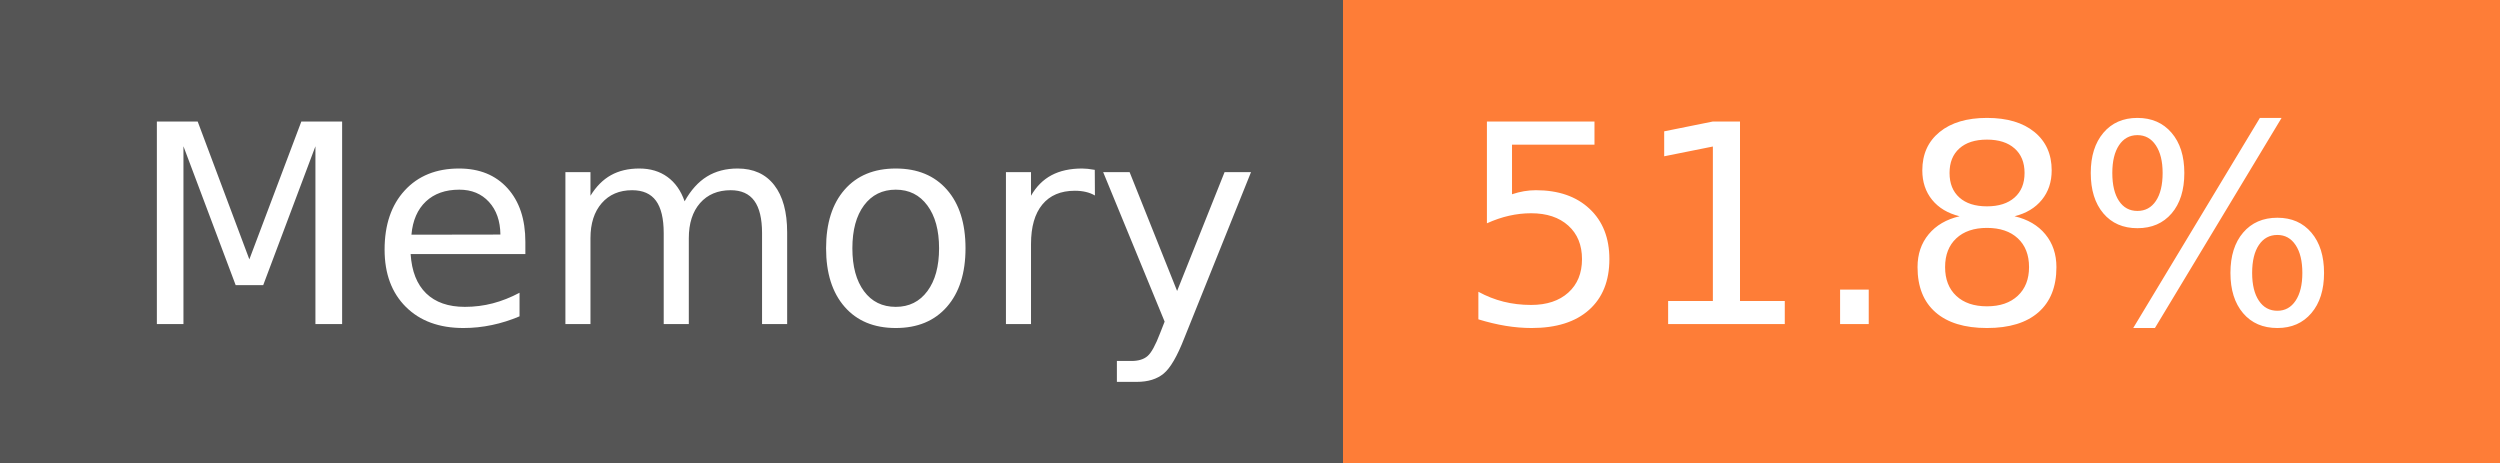
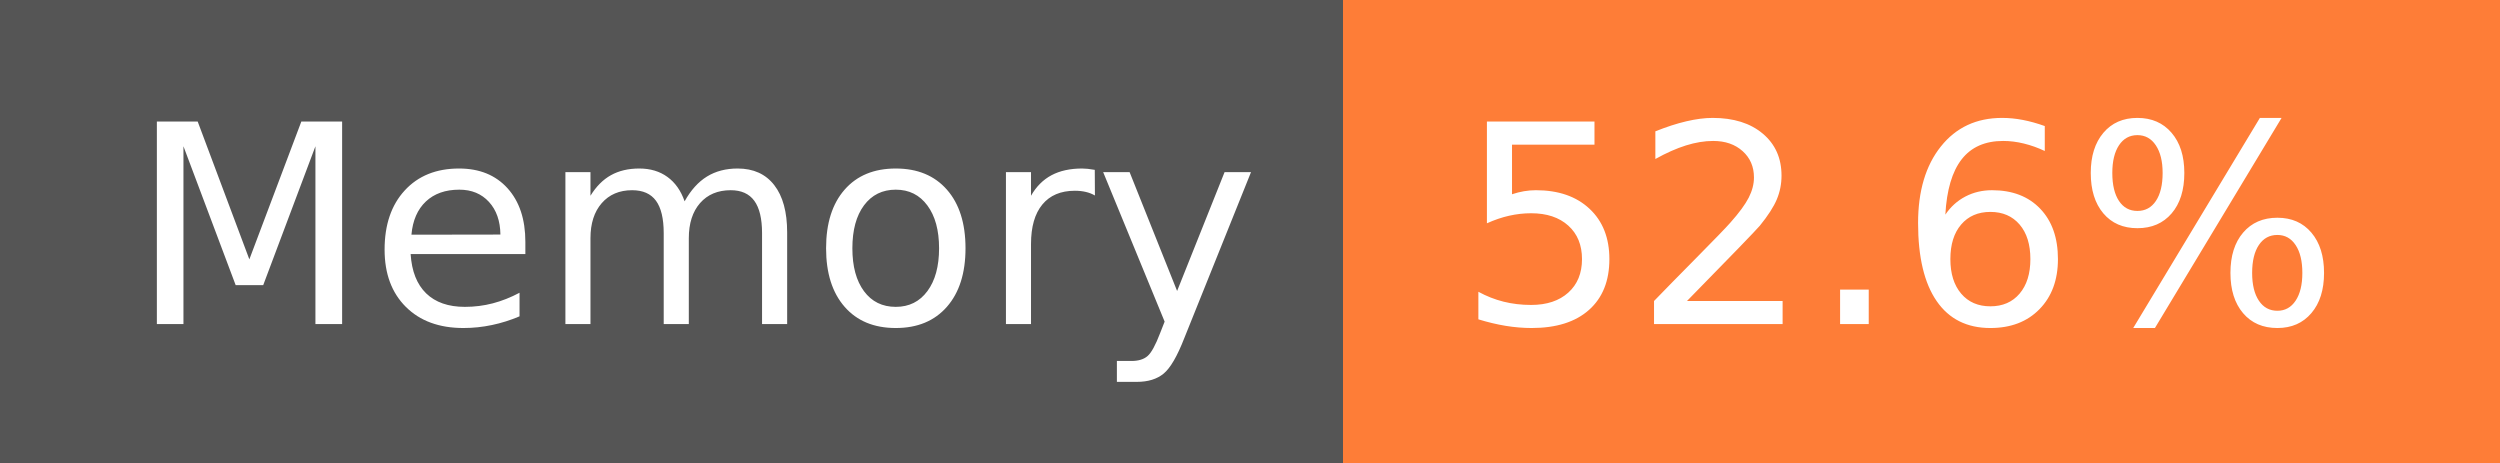
- <svg xmlns="http://www.w3.org/2000/svg" width="108" height="20" role="img" aria-label="Memory: 51.8%">
+ <svg xmlns="http://www.w3.org/2000/svg" width="108" height="20" role="img" aria-label="Memory: 52.6%">
  <g shape-rendering="crispEdges">
    <rect width="58" height="20" fill="#555" />
    <rect x="58" width="50" height="20" fill="#fe7d37" />
  </g>
  <g fill="#fff" text-anchor="middle" font-family="Verdana,Geneva,DejaVu Sans,sans-serif" text-rendering="geometricPrecision" font-size="120">
    <text x="300" y="140" transform="scale(.1)" fill="#fff" textLength="466">Memory</text>
-     <text x="820" y="140" transform="scale(.1)" fill="#fff" textLength="390">51.8%</text>
+     <text x="820" y="140" transform="scale(.1)" fill="#fff" textLength="390">52.6%</text>
  </g>
</svg>
